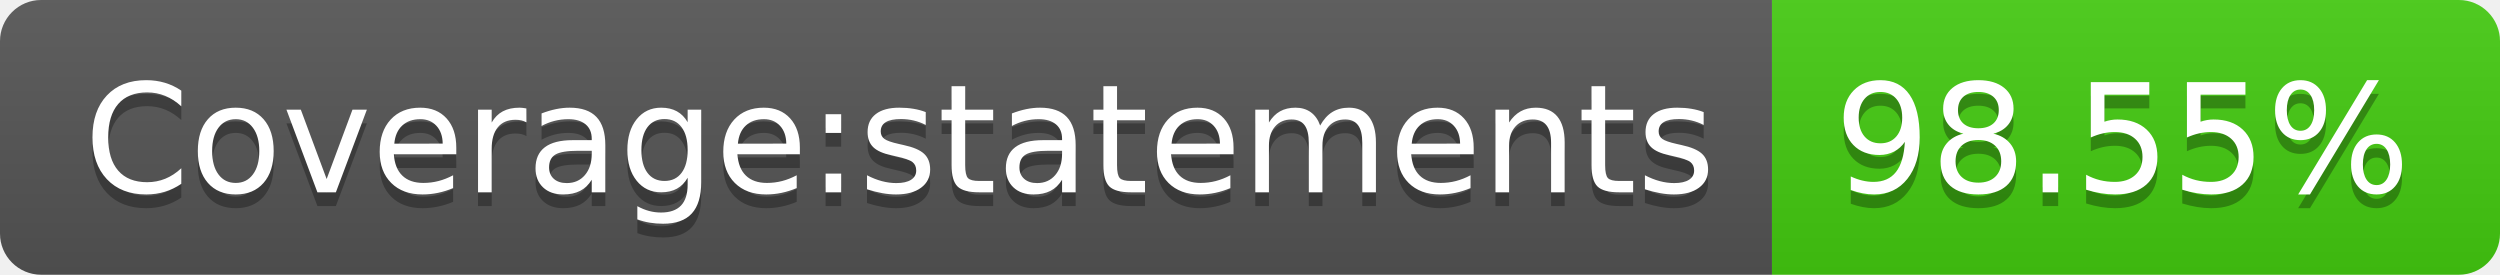
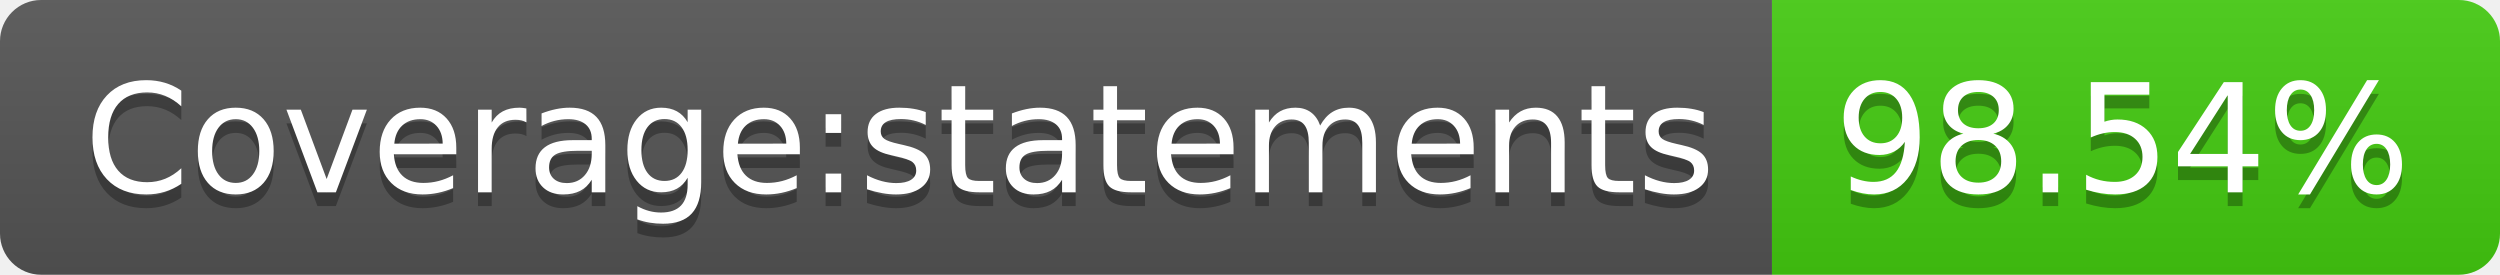
- <svg xmlns="http://www.w3.org/2000/svg" width="182" height="20" role="img" aria-label="Coverage:statements: 98.55%">
+ <svg xmlns="http://www.w3.org/2000/svg" width="182" height="20" role="img" aria-label="Coverage:statements: 98.54%">
  <linearGradient id="s" x2="0" y2="100%">
    <stop offset="0" stop-color="#bbb" stop-opacity=".1" />
    <stop offset="1" stop-opacity=".1" />
  </linearGradient>
  <clipPath id="r">
    <rect width="182" height="20" rx="3" fill="#fff" />
  </clipPath>
  <g clip-path="url(#r)">
    <rect width="129" height="20" fill="#555" />
    <rect x="129" width="53" height="20" fill="#4c1" />
    <rect width="182" height="20" fill="url(#s)" />
  </g>
  <g fill="#fff" text-anchor="middle" font-family="Verdana,Geneva,DejaVu Sans,sans-serif" text-rendering="geometricPrecision" font-size="110">
    <text aria-hidden="true" x="655" y="150" fill="#010101" fill-opacity=".3" transform="scale(.1)" textLength="1190">Coverage:statements</text>
    <text x="655" y="140" transform="scale(.1)" fill="#fff" textLength="1190">Coverage:statements</text>
-     <text aria-hidden="true" x="1545" y="150" fill="#010101" fill-opacity=".3" transform="scale(.1)" textLength="430">98.55%</text>
-     <text x="1545" y="140" transform="scale(.1)" fill="#fff" textLength="430">98.55%</text>
+     <text aria-hidden="true" x="1545" y="150" fill="#010101" fill-opacity=".3" transform="scale(.1)" textLength="430">98.54%</text>
+     <text x="1545" y="140" transform="scale(.1)" fill="#fff" textLength="430">98.54%</text>
  </g>
</svg>
